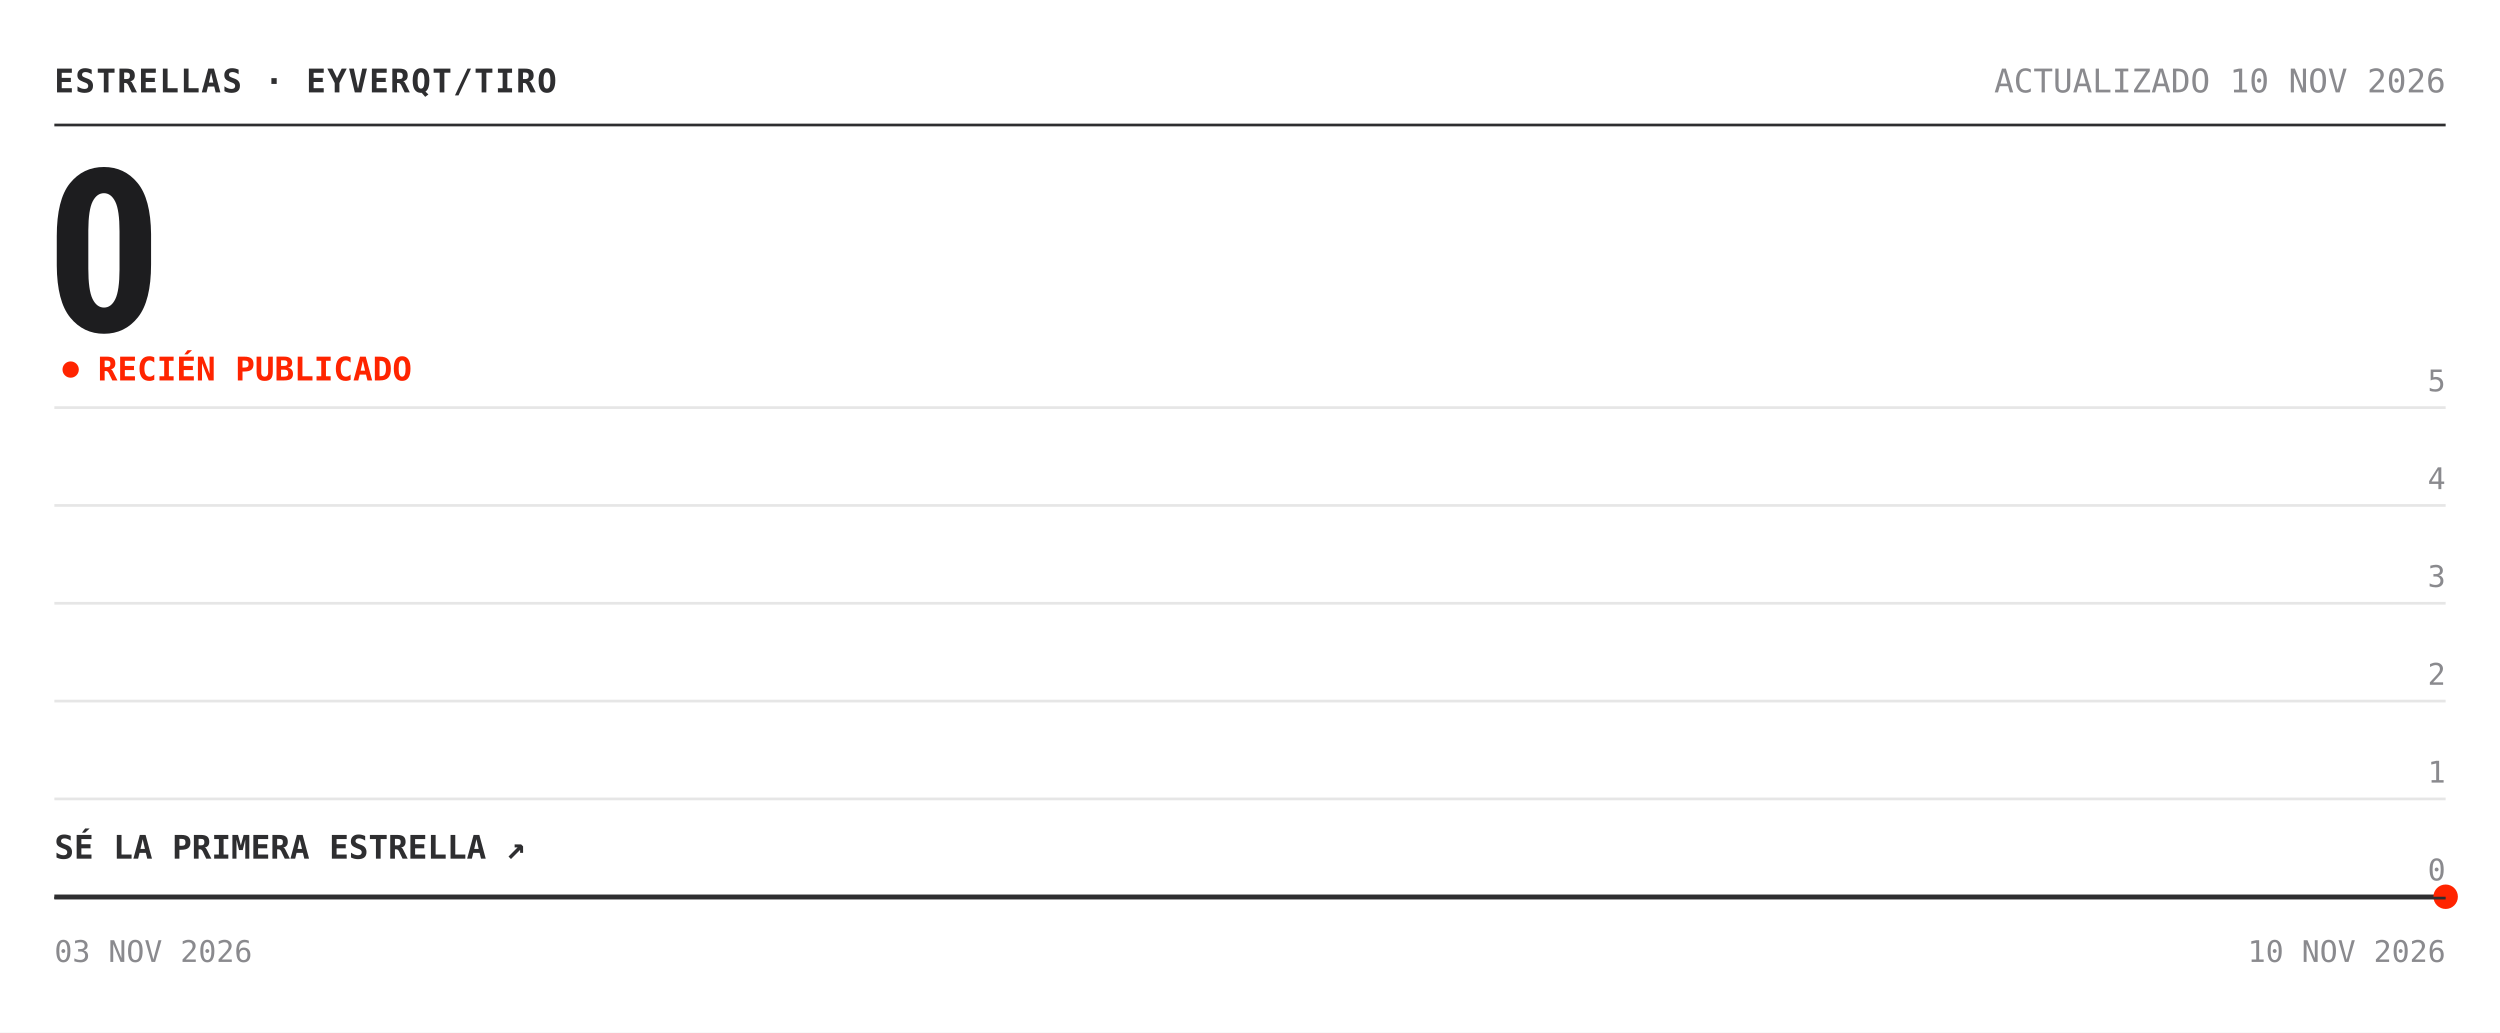
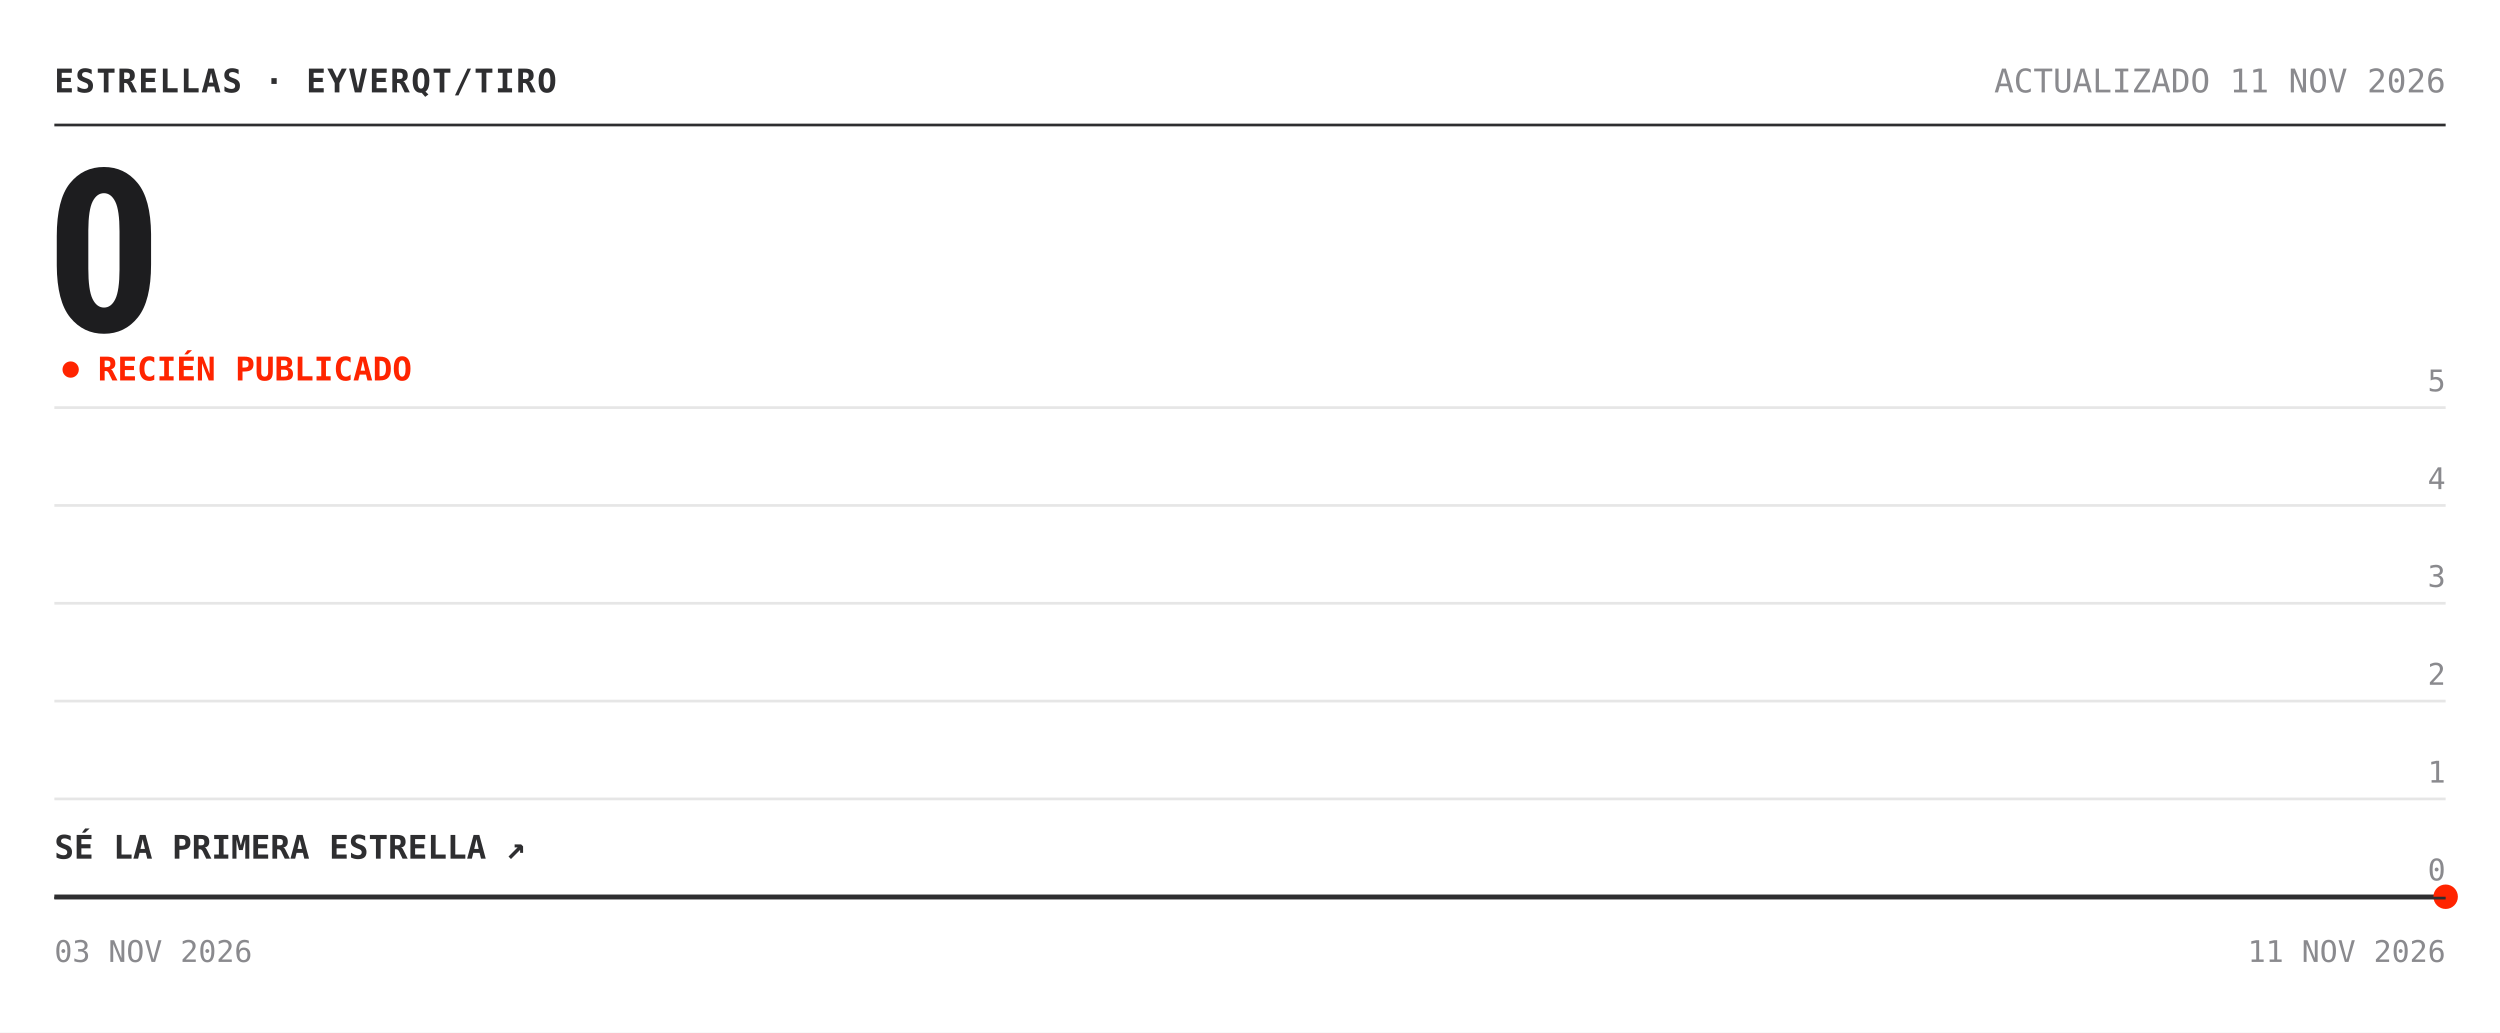
<svg xmlns="http://www.w3.org/2000/svg" width="920" height="380" viewBox="0 0 920 380" role="img" aria-label="Estrellas de eyverqt/tiro: 0">
  <rect width="920" height="380" fill="#ffffff" />
  <text x="20" y="34" font-family="'Chivo Mono', ui-monospace, 'SFMono-Regular', Menlo, Consolas, monospace" font-size="12" font-weight="700" fill="#2e2e30" letter-spacing=".5">ESTRELLAS · EYVERQT/TIRO</text>
-   <text x="900" y="34" font-family="'Chivo Mono', ui-monospace, 'SFMono-Regular', Menlo, Consolas, monospace" font-size="12" fill="#8a8a8e" text-anchor="end">ACTUALIZADO 10 NOV 2026</text>
+   <text x="900" y="34" font-family="'Chivo Mono', ui-monospace, 'SFMono-Regular', Menlo, Consolas, monospace" font-size="12" fill="#8a8a8e" text-anchor="end">ACTUALIZADO 11 NOV 2026</text>
  <line x1="20" y1="46" x2="900" y2="46" stroke="#2e2e30" />
  <text x="17" y="122" font-family="'Archivo', 'Arial Narrow', 'Roboto Condensed', 'Helvetica Neue', Arial, sans-serif" font-size="84" font-weight="800" font-stretch="condensed" fill="#1d1d1f" letter-spacing="-3">0</text>
  <circle cx="26" cy="136" r="3" fill="#ff2400">
    <animate attributeName="opacity" values="1;.25;1" dur="2s" repeatCount="indefinite" />
  </circle>
  <text x="36" y="140" font-family="'Chivo Mono', ui-monospace, 'SFMono-Regular', Menlo, Consolas, monospace" font-size="12" font-weight="700" fill="#ff2400">RECIÉN PUBLICADO</text>
  <line x1="20" y1="330.0" x2="900" y2="330.0" stroke="#e6e6e6" />
  <text x="900" y="324.0" font-family="'Chivo Mono', ui-monospace, 'SFMono-Regular', Menlo, Consolas, monospace" font-size="11" fill="#8a8a8e" text-anchor="end">0</text>
  <line x1="20" y1="294.0" x2="900" y2="294.0" stroke="#e6e6e6" />
  <text x="900" y="288.0" font-family="'Chivo Mono', ui-monospace, 'SFMono-Regular', Menlo, Consolas, monospace" font-size="11" fill="#8a8a8e" text-anchor="end">1</text>
  <line x1="20" y1="258.0" x2="900" y2="258.0" stroke="#e6e6e6" />
  <text x="900" y="252.0" font-family="'Chivo Mono', ui-monospace, 'SFMono-Regular', Menlo, Consolas, monospace" font-size="11" fill="#8a8a8e" text-anchor="end">2</text>
  <line x1="20" y1="222.0" x2="900" y2="222.0" stroke="#e6e6e6" />
  <text x="900" y="216.0" font-family="'Chivo Mono', ui-monospace, 'SFMono-Regular', Menlo, Consolas, monospace" font-size="11" fill="#8a8a8e" text-anchor="end">3</text>
  <line x1="20" y1="186.0" x2="900" y2="186.0" stroke="#e6e6e6" />
  <text x="900" y="180.0" font-family="'Chivo Mono', ui-monospace, 'SFMono-Regular', Menlo, Consolas, monospace" font-size="11" fill="#8a8a8e" text-anchor="end">4</text>
  <line x1="20" y1="150.0" x2="900" y2="150.0" stroke="#e6e6e6" />
  <text x="900" y="144.0" font-family="'Chivo Mono', ui-monospace, 'SFMono-Regular', Menlo, Consolas, monospace" font-size="11" fill="#8a8a8e" text-anchor="end">5</text>
  <polygon points="20.0,330.0 900.0,330.0 900.0,330.0 20.0,330.0" fill="#ff2400" fill-opacity=".05" />
  <polyline points="20.0,330.0 900.0,330.0" fill="none" stroke="#2e2e30" stroke-width="1.6" stroke-linejoin="round" />
  <circle cx="900.0" cy="330.0" r="4.5" fill="#ff2400" />
  <text x="20" y="316.0" font-family="'Chivo Mono', ui-monospace, 'SFMono-Regular', Menlo, Consolas, monospace" font-size="12" font-weight="700" fill="#2e2e30">SÉ LA PRIMERA ESTRELLA ↗</text>
  <line x1="20" y1="330.5" x2="900" y2="330.5" stroke="#2e2e30" />
  <text x="20" y="354" font-family="'Chivo Mono', ui-monospace, 'SFMono-Regular', Menlo, Consolas, monospace" font-size="11" fill="#8a8a8e">03 NOV 2026</text>
-   <text x="900" y="354" font-family="'Chivo Mono', ui-monospace, 'SFMono-Regular', Menlo, Consolas, monospace" font-size="11" fill="#8a8a8e" text-anchor="end">10 NOV 2026</text>
+   <text x="900" y="354" font-family="'Chivo Mono', ui-monospace, 'SFMono-Regular', Menlo, Consolas, monospace" font-size="11" fill="#8a8a8e" text-anchor="end">11 NOV 2026</text>
</svg>
